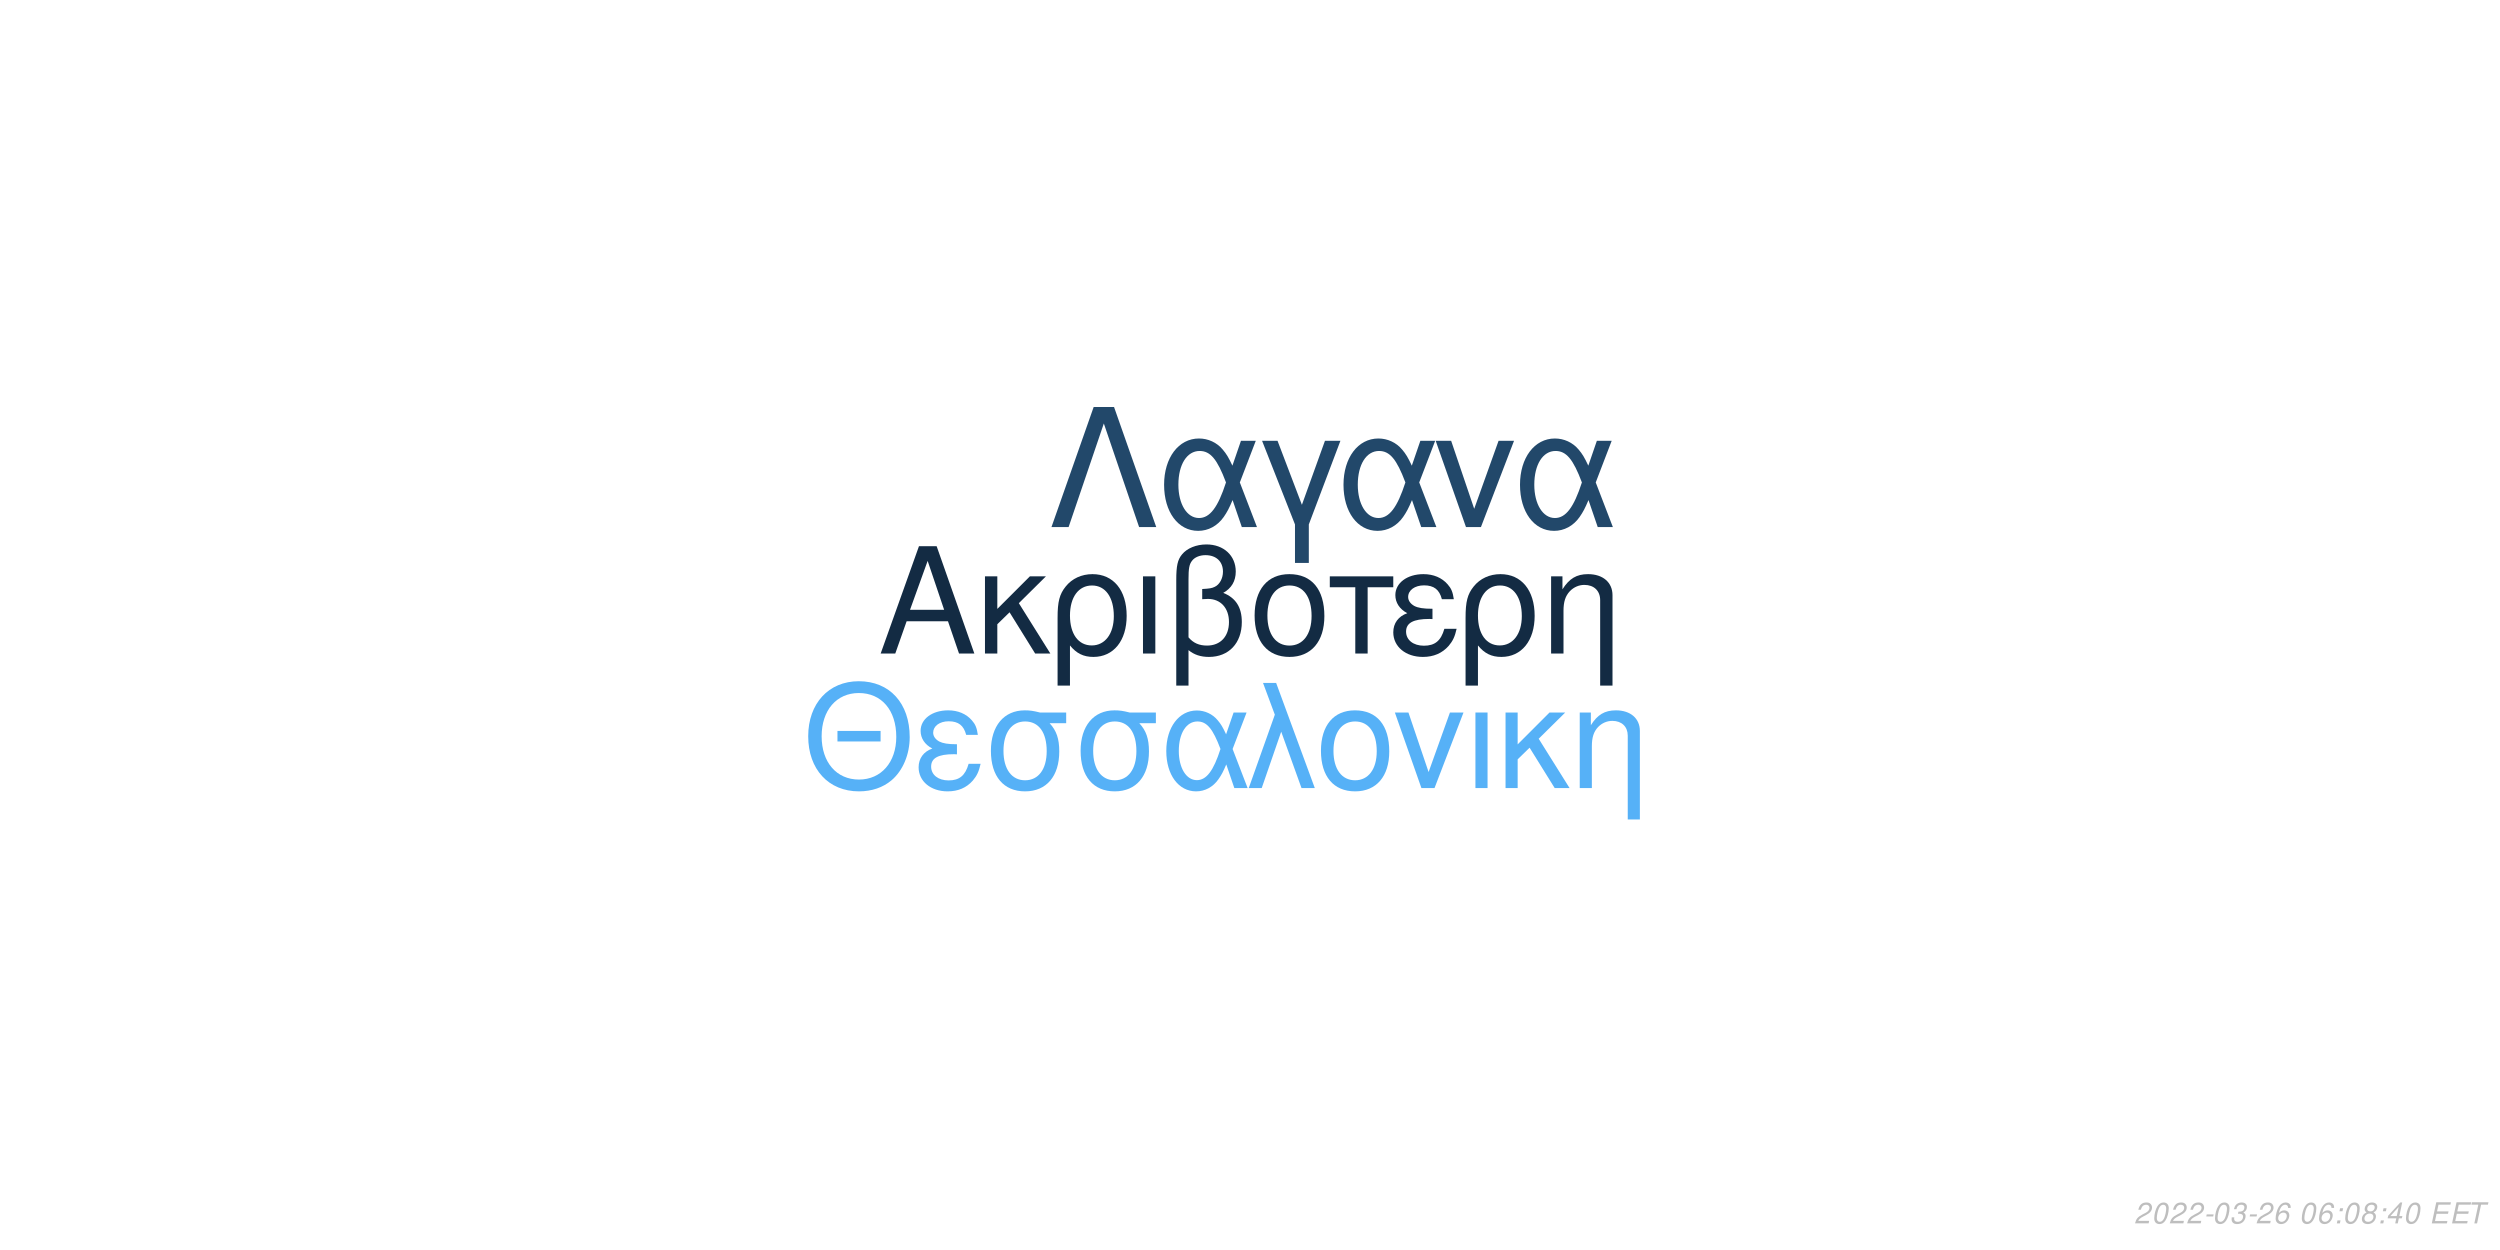
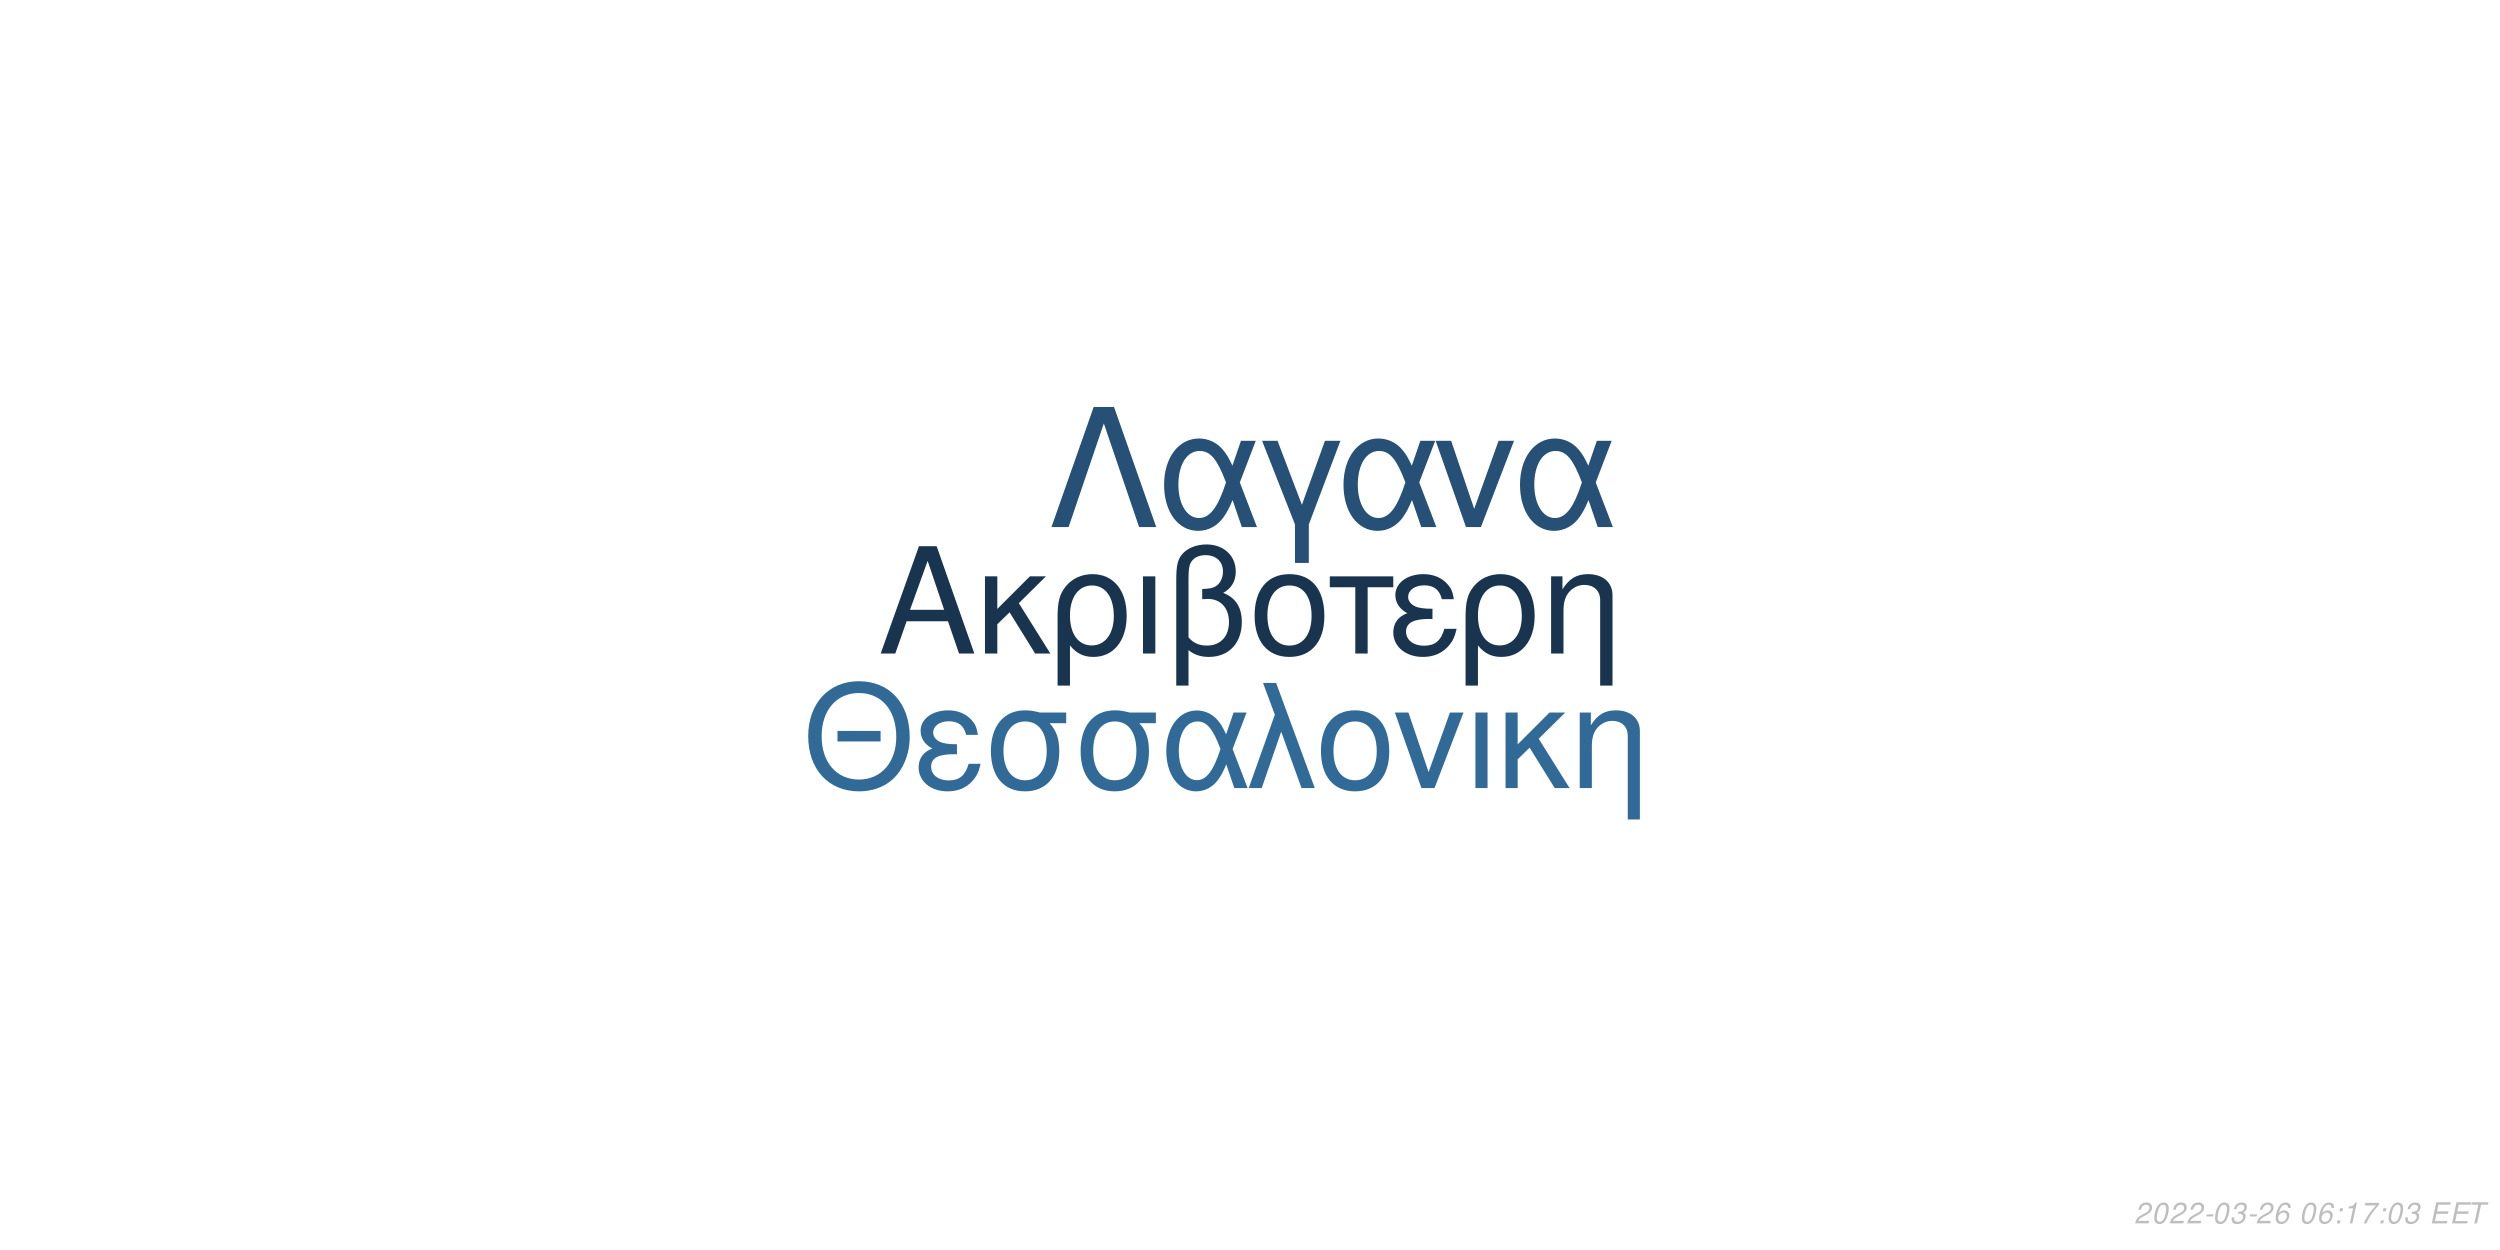
<svg xmlns="http://www.w3.org/2000/svg" xmlns:xlink="http://www.w3.org/1999/xlink" width="864pt" height="432pt" viewBox="0 0 864 432" version="1.1">
  <defs>
    <g>
      <symbol overflow="visible" id="glyph0-0">
        <path style="stroke:none;" d="" />
      </symbol>
      <symbol overflow="visible" id="glyph0-1">
        <path style="stroke:none;" d="M 24.125 -11.141 L 27.938 0 L 33.234 0 L 20.203 -37.094 L 14.094 -37.094 L 0.859 0 L 5.906 0 L 9.828 -11.141 Z M 22.797 -15.109 L 11 -15.109 L 17.094 -32.016 Z M 22.797 -15.109 " />
      </symbol>
      <symbol overflow="visible" id="glyph0-2">
        <path style="stroke:none;" d="M 7.172 -15.422 L 7.172 -26.672 L 2.906 -26.672 L 2.906 0 L 7.172 0 L 7.172 -10.125 L 11.406 -14.25 L 20.25 0 L 25.5 0 L 14.609 -17.406 L 23.969 -26.672 L 18.422 -26.672 Z M 7.172 -15.422 " />
      </symbol>
      <symbol overflow="visible" id="glyph0-3">
        <path style="stroke:none;" d="M 3 11.094 L 7.281 11.094 L 7.281 -2.797 C 9.516 -0.047 11.953 1.172 15.375 1.172 C 22.344 1.172 26.875 -4.422 26.875 -13.031 C 26.875 -21.891 22.297 -27.438 15.062 -27.438 C 11.297 -27.438 7.984 -25.906 5.797 -23.156 C 3.672 -20.516 3 -17.969 3 -12.359 Z M 14.906 -23.516 C 19.547 -23.516 22.438 -19.438 22.438 -12.922 C 22.438 -6.812 19.391 -2.797 14.812 -2.797 C 10.172 -2.797 7.281 -6.766 7.281 -13.125 C 7.281 -19.484 10.234 -23.516 14.906 -23.516 Z M 14.906 -23.516 " />
      </symbol>
      <symbol overflow="visible" id="glyph0-4">
        <path style="stroke:none;" d="M 3.516 0 L 7.781 0 L 7.781 -26.672 L 3.516 -26.672 Z M 3.516 0 " />
      </symbol>
      <symbol overflow="visible" id="glyph0-5">
        <path style="stroke:none;" d="M 4.016 11.094 L 8.25 11.094 L 8.25 -1.172 C 10.172 0.406 12.422 1.172 15.312 1.172 C 22.188 1.172 26.672 -3.609 26.672 -10.891 C 26.672 -15.984 24.578 -19.234 20.25 -20.969 C 23.109 -22.547 24.578 -25.031 24.578 -28.344 C 24.578 -33.844 20.406 -37.703 14.453 -37.703 C 10.938 -37.703 7.734 -36.391 6 -34.25 C 4.484 -32.422 4.016 -30.328 4.016 -25.391 Z M 8.25 -25.656 C 8.25 -29.359 8.5 -30.844 9.469 -32.062 C 10.375 -33.281 12.156 -34 14.094 -34 C 17.812 -34 20.156 -31.812 20.156 -28.297 C 20.156 -25.953 18.984 -23.812 17.297 -23.047 C 16.281 -22.547 15.469 -22.438 12.984 -22.297 L 12.984 -18.781 C 13.734 -18.828 14.344 -18.875 14.969 -18.875 C 19.344 -18.875 22.234 -15.719 22.234 -10.891 C 22.234 -5.906 19.281 -2.75 14.656 -2.75 C 11.953 -2.75 9.922 -3.609 8.25 -5.594 Z M 8.25 -25.656 " />
      </symbol>
      <symbol overflow="visible" id="glyph0-6">
        <path style="stroke:none;" d="M 14.094 -27.438 C 6.562 -27.438 2.094 -22.094 2.094 -13.125 C 2.094 -4.125 6.562 1.172 14.141 1.172 C 21.672 1.172 26.203 -4.172 26.203 -12.922 C 26.203 -22.188 21.828 -27.438 14.094 -27.438 Z M 14.141 -23.516 C 18.938 -23.516 21.781 -19.594 21.781 -12.984 C 21.781 -6.672 18.828 -2.75 14.141 -2.75 C 9.422 -2.75 6.516 -6.672 6.516 -13.125 C 6.516 -19.594 9.422 -23.516 14.141 -23.516 Z M 14.141 -23.516 " />
      </symbol>
      <symbol overflow="visible" id="glyph0-7">
        <path style="stroke:none;" d="M 7.891 0 L 12.156 0 L 12.156 -22.906 L 21.016 -22.906 L 21.016 -26.672 L -0.922 -26.672 L -0.922 -22.906 L 7.891 -22.906 Z M 7.891 0 " />
      </symbol>
      <symbol overflow="visible" id="glyph0-8">
        <path style="stroke:none;" d="M 14.562 -15.469 C 11.344 -15.469 9.562 -15.781 8.297 -16.438 C 6.922 -17.203 6.156 -18.328 6.156 -19.547 C 6.156 -21.891 8.453 -23.562 11.656 -23.562 C 15.062 -23.562 16.953 -22.094 17.812 -18.781 L 21.938 -18.781 C 21.578 -21.266 21.062 -22.5 19.797 -23.922 C 17.812 -26.203 14.906 -27.438 11.453 -27.438 C 5.797 -27.438 1.734 -24.375 1.734 -20.203 C 1.734 -17.609 3.156 -15.375 5.859 -13.938 C 2.797 -12.875 1.016 -10.484 1.016 -7.328 C 1.016 -2.391 5.297 1.172 11.25 1.172 C 14.969 1.172 17.906 -0.109 20.156 -2.641 C 21.578 -4.328 22.297 -5.797 22.906 -8.547 L 18.672 -8.547 C 17.5 -4.422 15.422 -2.703 11.609 -2.703 C 7.938 -2.703 5.438 -4.688 5.438 -7.578 C 5.438 -10.578 7.938 -11.953 13.484 -11.953 C 13.641 -11.953 14.094 -11.953 14.562 -11.906 Z M 14.562 -15.469 " />
      </symbol>
      <symbol overflow="visible" id="glyph0-9">
        <path style="stroke:none;" d="M 3.562 -26.672 L 3.562 0 L 7.844 0 L 7.844 -14.703 C 7.844 -17.906 8.5 -19.891 10.031 -21.531 C 11.406 -22.953 13.188 -23.719 15.062 -23.719 C 18.375 -23.719 20.516 -21.672 20.516 -18.469 L 20.516 11.094 L 24.781 11.094 L 24.781 -20.156 C 24.781 -24.578 21.469 -27.438 16.328 -27.438 C 12.359 -27.438 9.828 -25.906 7.484 -22.188 L 7.484 -26.672 Z M 3.562 -26.672 " />
      </symbol>
      <symbol overflow="visible" id="glyph1-0">
        <path style="stroke:none;" d="" />
      </symbol>
      <symbol overflow="visible" id="glyph1-1">
        <path style="stroke:none;" d="M 26.859 -19.734 L 11.953 -19.734 L 11.953 -16.094 L 26.859 -16.094 Z M 19.328 -36.922 C 8.922 -36.922 1.844 -29.25 1.844 -17.891 C 1.844 -6.484 8.875 1.141 19.391 1.141 C 23.812 1.141 27.703 -0.203 30.641 -2.688 C 34.578 -6.031 36.922 -11.656 36.922 -17.594 C 36.922 -29.297 30 -36.922 19.328 -36.922 Z M 19.328 -32.844 C 27.203 -32.844 32.281 -26.906 32.281 -17.688 C 32.281 -8.922 27.062 -2.938 19.391 -2.938 C 11.609 -2.938 6.484 -8.922 6.484 -17.891 C 6.484 -26.859 11.609 -32.844 19.328 -32.844 Z M 19.328 -32.844 " />
      </symbol>
      <symbol overflow="visible" id="glyph1-2">
        <path style="stroke:none;" d="M 14.25 -15.141 C 11.109 -15.141 9.375 -15.453 8.125 -16.094 C 6.781 -16.844 6.031 -17.938 6.031 -19.141 C 6.031 -21.422 8.266 -23.078 11.406 -23.078 C 14.75 -23.078 16.594 -21.625 17.438 -18.391 L 21.469 -18.391 C 21.125 -20.828 20.625 -22.031 19.391 -23.422 C 17.438 -25.656 14.594 -26.859 11.219 -26.859 C 5.688 -26.859 1.688 -23.875 1.688 -19.781 C 1.688 -17.234 3.094 -15.047 5.734 -13.656 C 2.734 -12.609 1 -10.266 1 -7.172 C 1 -2.344 5.188 1.141 11.016 1.141 C 14.656 1.141 17.547 -0.094 19.734 -2.594 C 21.125 -4.234 21.828 -5.688 22.422 -8.375 L 18.281 -8.375 C 17.141 -4.328 15.094 -2.641 11.359 -2.641 C 7.766 -2.641 5.328 -4.578 5.328 -7.422 C 5.328 -10.359 7.766 -11.703 13.203 -11.703 C 13.359 -11.703 13.797 -11.703 14.25 -11.656 Z M 14.25 -15.141 " />
      </symbol>
      <symbol overflow="visible" id="glyph1-3">
        <path style="stroke:none;" d="M 29 -26.109 L 19.938 -26.109 C 17.594 -26.703 16.438 -26.859 14.703 -26.859 C 7.469 -26.859 2.984 -21.469 2.984 -12.859 C 2.984 -4.031 7.375 1.141 14.797 1.141 C 22.172 1.141 26.609 -4.078 26.609 -12.656 C 26.609 -17.047 25.656 -19.828 23.266 -22.422 L 29 -22.422 Z M 14.797 -23.016 C 19.531 -23.016 22.266 -19.234 22.266 -12.75 C 22.266 -6.531 19.438 -2.688 14.797 -2.688 C 10.172 -2.688 7.328 -6.531 7.328 -12.859 C 7.328 -19.188 10.172 -23.016 14.797 -23.016 Z M 14.797 -23.016 " />
      </symbol>
      <symbol overflow="visible" id="glyph1-4">
        <path style="stroke:none;" d="M 29.344 -26.109 L 24.859 -26.109 L 22.266 -18.578 C 21.125 -21.031 20.484 -22.125 19.328 -23.469 C 17.547 -25.609 14.906 -26.812 12.156 -26.812 C 5.984 -26.812 1.594 -20.984 1.594 -12.812 C 1.594 -4.578 5.828 1.141 11.906 1.141 C 14.953 1.141 17.734 -0.344 19.625 -3.047 C 20.672 -4.531 21.281 -5.688 22.328 -8.172 L 25.109 0 L 29.703 0 L 24.516 -13.5 Z M 20.328 -13.5 C 17.891 -5.922 15.453 -2.734 12.156 -2.734 C 8.516 -2.734 5.922 -6.922 5.922 -12.812 C 5.922 -18.938 8.516 -23.016 12.359 -23.016 C 15.594 -23.016 17.688 -20.531 20.328 -13.5 Z M 20.328 -13.5 " />
      </symbol>
      <symbol overflow="visible" id="glyph1-5">
        <path style="stroke:none;" d="M 1.094 0 L 5.578 0 L 12.312 -19.484 L 19.328 0 L 23.922 0 L 10.562 -36.328 L 6.031 -36.328 L 10.109 -25.359 Z M 1.094 0 " />
      </symbol>
      <symbol overflow="visible" id="glyph1-6">
        <path style="stroke:none;" d="M 13.797 -26.859 C 6.422 -26.859 2.047 -21.625 2.047 -12.859 C 2.047 -4.031 6.422 1.141 13.859 1.141 C 21.234 1.141 25.656 -4.078 25.656 -12.656 C 25.656 -21.719 21.375 -26.859 13.797 -26.859 Z M 13.859 -23.016 C 18.531 -23.016 21.328 -19.188 21.328 -12.703 C 21.328 -6.531 18.438 -2.688 13.859 -2.688 C 9.219 -2.688 6.375 -6.531 6.375 -12.859 C 6.375 -19.188 9.219 -23.016 13.859 -23.016 Z M 13.859 -23.016 " />
      </symbol>
      <symbol overflow="visible" id="glyph1-7">
        <path style="stroke:none;" d="M 14.297 0 L 24.312 -26.109 L 19.625 -26.109 L 12.25 -5.531 L 5.281 -26.109 L 0.594 -26.109 L 9.766 0 Z M 14.297 0 " />
      </symbol>
      <symbol overflow="visible" id="glyph1-8">
        <path style="stroke:none;" d="M 3.438 0 L 7.625 0 L 7.625 -26.109 L 3.438 -26.109 Z M 3.438 0 " />
      </symbol>
      <symbol overflow="visible" id="glyph1-9">
        <path style="stroke:none;" d="M 7.031 -15.094 L 7.031 -26.109 L 2.844 -26.109 L 2.844 0 L 7.031 0 L 7.031 -9.922 L 11.156 -13.953 L 19.828 0 L 24.969 0 L 14.297 -17.047 L 23.469 -26.109 L 18.031 -26.109 Z M 7.031 -15.094 " />
      </symbol>
      <symbol overflow="visible" id="glyph1-10">
        <path style="stroke:none;" d="M 3.484 -26.109 L 3.484 0 L 7.672 0 L 7.672 -14.406 C 7.672 -17.547 8.328 -19.484 9.812 -21.078 C 11.156 -22.469 12.906 -23.219 14.75 -23.219 C 17.984 -23.219 20.078 -21.234 20.078 -18.094 L 20.078 10.859 L 24.266 10.859 L 24.266 -19.734 C 24.266 -24.062 21.031 -26.859 16 -26.859 C 12.109 -26.859 9.609 -25.359 7.328 -21.719 L 7.328 -26.109 Z M 3.484 -26.109 " />
      </symbol>
      <symbol overflow="visible" id="glyph2-0">
        <path style="stroke:none;" d="" />
      </symbol>
      <symbol overflow="visible" id="glyph2-1">
        <path style="stroke:none;" d="M 22.531 -41.484 L 15.484 -41.484 L 0.906 0 L 6.828 0 L 19 -35.797 L 31.188 0 L 37.109 0 Z M 22.531 -41.484 " />
      </symbol>
      <symbol overflow="visible" id="glyph2-2">
        <path style="stroke:none;" d="M 33.516 -29.812 L 28.391 -29.812 L 25.438 -21.219 C 24.125 -24.016 23.391 -25.266 22.078 -26.797 C 20.031 -29.25 17.016 -30.609 13.891 -30.609 C 6.828 -30.609 1.828 -23.953 1.828 -14.625 C 1.828 -5.234 6.656 1.312 13.594 1.312 C 17.078 1.312 20.266 -0.391 22.422 -3.469 C 23.609 -5.172 24.297 -6.484 25.5 -9.328 L 28.688 0 L 33.922 0 L 28 -15.422 Z M 23.219 -15.422 C 20.422 -6.766 17.641 -3.125 13.891 -3.125 C 9.734 -3.125 6.766 -7.906 6.766 -14.625 C 6.766 -21.625 9.734 -26.297 14.109 -26.297 C 17.812 -26.297 20.203 -23.453 23.219 -15.422 Z M 23.219 -15.422 " />
      </symbol>
      <symbol overflow="visible" id="glyph2-3">
        <path style="stroke:none;" d="M 12.062 12.406 L 16.844 12.406 L 16.844 -0.906 L 27.766 -29.812 L 22.422 -29.812 L 14.453 -7.688 L 6.031 -29.812 L 0.688 -29.812 L 12.062 -0.906 Z M 12.062 12.406 " />
      </symbol>
      <symbol overflow="visible" id="glyph2-4">
        <path style="stroke:none;" d="M 16.328 0 L 27.766 -29.812 L 22.422 -29.812 L 14 -6.312 L 6.031 -29.812 L 0.688 -29.812 L 11.156 0 Z M 16.328 0 " />
      </symbol>
      <symbol overflow="visible" id="glyph3-0">
        <path style="stroke:none;" d="" />
      </symbol>
      <symbol overflow="visible" id="glyph3-1">
        <path style="stroke:none;" d="M 5.234 -0.875 L 1.469 -0.875 C 1.641 -1.375 2.203 -1.891 3.109 -2.344 L 4.234 -2.938 C 5.562 -3.625 6.219 -4.469 6.219 -5.484 C 6.219 -5.938 6.062 -6.359 5.797 -6.656 C 5.469 -7.047 4.984 -7.234 4.312 -7.234 C 2.766 -7.234 1.891 -6.453 1.484 -4.734 L 2.375 -4.734 C 2.484 -5.188 2.609 -5.484 2.797 -5.75 C 3.094 -6.203 3.609 -6.453 4.188 -6.453 C 4.891 -6.453 5.344 -6.031 5.344 -5.375 C 5.344 -4.703 4.859 -4.094 4.016 -3.656 L 2.984 -3.125 C 1.234 -2.188 0.797 -1.656 0.344 -0.016 L 5.047 -0.016 Z M 5.234 -0.875 " />
      </symbol>
      <symbol overflow="visible" id="glyph3-2">
        <path style="stroke:none;" d="M 4.203 -7.234 C 3.375 -7.234 2.688 -6.812 2.125 -5.984 C 1.484 -5.047 0.984 -3.188 0.984 -1.734 C 0.984 -1.109 1.172 -0.562 1.484 -0.266 C 1.797 0.047 2.281 0.234 2.766 0.234 C 3.625 0.234 4.281 -0.156 4.859 -1.016 C 5.516 -1.953 6 -3.797 6 -5.266 C 6 -6.5 5.328 -7.234 4.203 -7.234 Z M 4.094 -6.453 C 4.734 -6.453 5.125 -5.984 5.125 -5.156 C 5.125 -4.203 4.781 -2.625 4.406 -1.812 C 3.984 -0.938 3.516 -0.547 2.875 -0.547 C 2.25 -0.547 1.875 -1.031 1.875 -1.828 C 1.875 -2.797 2.203 -4.344 2.594 -5.203 C 2.984 -6.047 3.453 -6.453 4.094 -6.453 Z M 4.094 -6.453 " />
      </symbol>
      <symbol overflow="visible" id="glyph3-3">
        <path style="stroke:none;" d="M 3.516 -3.125 L 1.125 -3.125 L 0.969 -2.406 L 3.359 -2.406 Z M 3.516 -3.125 " />
      </symbol>
      <symbol overflow="visible" id="glyph3-4">
        <path style="stroke:none;" d="M 2.922 -3.312 C 3.125 -3.344 3.234 -3.344 3.375 -3.344 C 4.203 -3.344 4.688 -3 4.688 -2.406 C 4.688 -1.312 3.906 -0.547 2.781 -0.547 C 2.047 -0.547 1.594 -0.938 1.594 -1.562 C 1.594 -1.719 1.609 -1.844 1.656 -2.094 L 0.766 -2.094 C 0.734 -1.797 0.719 -1.641 0.719 -1.469 C 0.719 -0.375 1.406 0.234 2.641 0.234 C 3.547 0.234 4.297 -0.078 4.812 -0.656 C 5.266 -1.156 5.562 -1.875 5.562 -2.547 C 5.562 -3.125 5.344 -3.453 4.797 -3.734 C 5.641 -4.234 6.016 -4.844 6.016 -5.734 C 6.016 -6.656 5.312 -7.234 4.203 -7.234 C 3.375 -7.234 2.672 -6.938 2.188 -6.375 C 1.891 -6.031 1.703 -5.641 1.516 -4.906 L 2.391 -4.906 C 2.5 -5.359 2.594 -5.594 2.734 -5.812 C 3.047 -6.234 3.516 -6.453 4.078 -6.453 C 4.734 -6.453 5.141 -6.125 5.141 -5.578 C 5.141 -5.188 5.016 -4.797 4.797 -4.547 C 4.516 -4.234 4 -4.062 3.266 -4.062 L 3.078 -4.062 Z M 2.922 -3.312 " />
      </symbol>
      <symbol overflow="visible" id="glyph3-5">
        <path style="stroke:none;" d="M 6.125 -5.344 L 6.141 -5.625 C 6.141 -6.609 5.453 -7.234 4.391 -7.234 C 3.438 -7.234 2.641 -6.719 2.016 -5.703 C 1.422 -4.781 0.938 -2.953 0.938 -1.688 C 0.938 -0.516 1.688 0.234 2.859 0.234 C 3.703 0.234 4.438 -0.156 5 -0.875 C 5.406 -1.422 5.672 -2.156 5.672 -2.766 C 5.672 -3.812 4.969 -4.5 3.906 -4.5 C 3.234 -4.5 2.672 -4.234 2.094 -3.625 C 2.406 -5.375 3.234 -6.453 4.25 -6.453 C 4.703 -6.453 5.062 -6.234 5.172 -5.844 C 5.203 -5.719 5.234 -5.578 5.25 -5.344 Z M 3.656 -3.734 C 4.344 -3.734 4.797 -3.281 4.797 -2.625 C 4.797 -1.469 3.984 -0.547 2.984 -0.547 C 2.297 -0.547 1.812 -1.047 1.812 -1.766 C 1.812 -2.859 2.625 -3.734 3.656 -3.734 Z M 3.656 -3.734 " />
      </symbol>
      <symbol overflow="visible" id="glyph3-6">
        <path style="stroke:none;" d="" />
      </symbol>
      <symbol overflow="visible" id="glyph3-7">
        <path style="stroke:none;" d="M 2.359 -1.031 L 1.312 -1.031 L 1.094 0 L 2.141 0 Z M 3.266 -5.234 L 2.219 -5.234 L 2 -4.203 L 3.047 -4.203 Z M 3.266 -5.234 " />
      </symbol>
      <symbol overflow="visible" id="glyph3-8">
-         <path style="stroke:none;" d="M 4.766 -3.797 C 5.078 -3.969 5.234 -4.078 5.438 -4.234 C 5.812 -4.594 6.062 -5.172 6.062 -5.734 C 6.062 -6.625 5.344 -7.234 4.266 -7.234 C 2.812 -7.234 1.703 -6.219 1.703 -4.875 C 1.703 -4.406 1.875 -4.125 2.359 -3.812 C 1.297 -3.312 0.75 -2.516 0.75 -1.469 C 0.75 -0.438 1.547 0.234 2.812 0.234 C 3.656 0.234 4.359 -0.094 4.938 -0.734 C 5.359 -1.234 5.609 -1.859 5.609 -2.438 C 5.609 -3.047 5.312 -3.516 4.766 -3.797 Z M 4.109 -6.453 C 4.797 -6.453 5.188 -6.125 5.188 -5.578 C 5.188 -5.266 5.062 -4.922 4.859 -4.672 C 4.562 -4.312 4.188 -4.156 3.656 -4.156 C 2.984 -4.156 2.594 -4.453 2.594 -4.984 C 2.594 -5.859 3.203 -6.453 4.109 -6.453 Z M 3.453 -3.406 C 4.234 -3.406 4.734 -2.984 4.734 -2.312 C 4.734 -1.312 3.922 -0.547 2.875 -0.547 C 2.125 -0.547 1.625 -0.969 1.625 -1.625 C 1.625 -2.609 2.438 -3.406 3.453 -3.406 Z M 3.453 -3.406 " />
+         <path style="stroke:none;" d="M 3.703 -5.188 L 2.594 0 L 3.469 0 L 5.016 -7.234 L 4.438 -7.234 C 3.906 -6.156 3.688 -6.016 2.234 -5.812 L 2.109 -5.188 Z M 3.703 -5.188 " />
      </symbol>
      <symbol overflow="visible" id="glyph3-9">
-         <path style="stroke:none;" d="M 3.625 -1.75 L 3.266 0 L 4.141 0 L 4.516 -1.75 L 5.562 -1.75 L 5.734 -2.531 L 4.688 -2.531 L 5.688 -7.234 L 5.016 -7.234 L 0.844 -2.672 L 0.641 -1.75 Z M 3.797 -2.531 L 1.594 -2.531 L 4.469 -5.703 Z M 3.797 -2.531 " />
+         <path style="stroke:none;" d="M 6.703 -7.094 L 1.953 -7.094 L 1.766 -6.219 L 5.594 -6.219 C 3.344 -3.688 2.266 -2.109 1.375 0 L 2.344 0 C 3.031 -1.906 4.828 -4.594 6.547 -6.281 Z M 6.703 -7.094 " />
      </symbol>
      <symbol overflow="visible" id="glyph3-10">
        <path style="stroke:none;" d="M 2.547 -3.312 L 6.5 -3.312 L 6.688 -4.141 L 2.719 -4.141 L 3.219 -6.469 L 7.344 -6.469 L 7.516 -7.297 L 2.453 -7.297 L 0.906 0 L 6.125 0 L 6.297 -0.812 L 2.016 -0.812 Z M 2.547 -3.312 " />
      </symbol>
      <symbol overflow="visible" id="glyph3-11">
        <path style="stroke:none;" d="M 4.938 -6.469 L 7.312 -6.469 L 7.484 -7.297 L 1.75 -7.297 L 1.578 -6.469 L 3.984 -6.469 L 2.609 0 L 3.547 0 Z M 4.938 -6.469 " />
      </symbol>
    </g>
  </defs>
  <g id="surface1">
    <rect x="0" y="0" width="864" height="432" style="fill:rgb(100%,100%,100%);fill-opacity:1;stroke:none;" />
-     <g style="fill:rgb(7.451%,16.863%,26.275%);fill-opacity:1;">
+     <g style="fill:rgb(9.412%,20.392%,30.98%);fill-opacity:1;">
      <use xlink:href="#glyph0-1" x="303.5" y="225.861" />
      <use xlink:href="#glyph0-2" x="337.5" y="225.861" />
      <use xlink:href="#glyph0-3" x="362.5" y="225.861" />
      <use xlink:href="#glyph0-4" x="391.5" y="225.861" />
      <use xlink:href="#glyph0-5" x="402.5" y="225.861" />
      <use xlink:href="#glyph0-6" x="431.5" y="225.861" />
      <use xlink:href="#glyph0-7" x="460.5" y="225.861" />
      <use xlink:href="#glyph0-8" x="480.5" y="225.861" />
      <use xlink:href="#glyph0-3" x="503.5" y="225.861" />
      <use xlink:href="#glyph0-9" x="532.5" y="225.861" />
    </g>
-     <g style="fill:rgb(33.725%,69.412%,96.863%);fill-opacity:1;">
+     <g style="fill:rgb(19.608%,41.569%,59.216%);fill-opacity:1;">
      <use xlink:href="#glyph1-1" x="277.473" y="272.354" />
      <use xlink:href="#glyph1-2" x="316.473" y="272.354" />
      <use xlink:href="#glyph1-3" x="339.473" y="272.354" />
      <use xlink:href="#glyph1-3" x="370.473" y="272.354" />
      <use xlink:href="#glyph1-4" x="401.473" y="272.354" />
      <use xlink:href="#glyph1-5" x="430.473" y="272.354" />
      <use xlink:href="#glyph1-6" x="454.473" y="272.354" />
      <use xlink:href="#glyph1-7" x="481.473" y="272.354" />
      <use xlink:href="#glyph1-8" x="506.473" y="272.354" />
      <use xlink:href="#glyph1-9" x="517.473" y="272.354" />
      <use xlink:href="#glyph1-10" x="542.473" y="272.354" />
    </g>
-     <g style="fill:rgb(13.333%,28.235%,41.569%);fill-opacity:1;">
+     <g style="fill:rgb(14.902%,31.373%,45.882%);fill-opacity:1;">
      <use xlink:href="#glyph2-1" x="362.484" y="182.152" />
      <use xlink:href="#glyph2-2" x="400.484" y="182.152" />
      <use xlink:href="#glyph2-3" x="435.484" y="182.152" />
      <use xlink:href="#glyph2-2" x="462.484" y="182.152" />
      <use xlink:href="#glyph2-4" x="495.484" y="182.152" />
      <use xlink:href="#glyph2-2" x="523.484" y="182.152" />
    </g>
    <g style="fill:rgb(74.51%,74.51%,74.51%);fill-opacity:1;">
      <use xlink:href="#glyph3-1" x="737.52" y="422.81" />
      <use xlink:href="#glyph3-2" x="743.52" y="422.81" />
      <use xlink:href="#glyph3-1" x="749.52" y="422.81" />
      <use xlink:href="#glyph3-1" x="755.52" y="422.81" />
      <use xlink:href="#glyph3-3" x="761.52" y="422.81" />
      <use xlink:href="#glyph3-2" x="764.52" y="422.81" />
      <use xlink:href="#glyph3-4" x="770.52" y="422.81" />
      <use xlink:href="#glyph3-3" x="776.52" y="422.81" />
      <use xlink:href="#glyph3-1" x="779.52" y="422.81" />
      <use xlink:href="#glyph3-5" x="785.52" y="422.81" />
      <use xlink:href="#glyph3-6" x="791.52" y="422.81" />
      <use xlink:href="#glyph3-2" x="794.52" y="422.81" />
      <use xlink:href="#glyph3-5" x="800.52" y="422.81" />
      <use xlink:href="#glyph3-7" x="806.52" y="422.81" />
-       <use xlink:href="#glyph3-2" x="809.52" y="422.81" />
-       <use xlink:href="#glyph3-8" x="815.52" y="422.81" />
+       <use xlink:href="#glyph3-8" x="809.52" y="422.81" />
+       <use xlink:href="#glyph3-9" x="815.52" y="422.81" />
      <use xlink:href="#glyph3-7" x="821.52" y="422.81" />
-       <use xlink:href="#glyph3-9" x="824.52" y="422.81" />
-       <use xlink:href="#glyph3-2" x="830.52" y="422.81" />
+       <use xlink:href="#glyph3-2" x="824.52" y="422.81" />
+       <use xlink:href="#glyph3-4" x="830.52" y="422.81" />
      <use xlink:href="#glyph3-6" x="836.52" y="422.81" />
      <use xlink:href="#glyph3-10" x="839.52" y="422.81" />
      <use xlink:href="#glyph3-10" x="846.52" y="422.81" />
      <use xlink:href="#glyph3-11" x="852.52" y="422.81" />
    </g>
  </g>
</svg>
